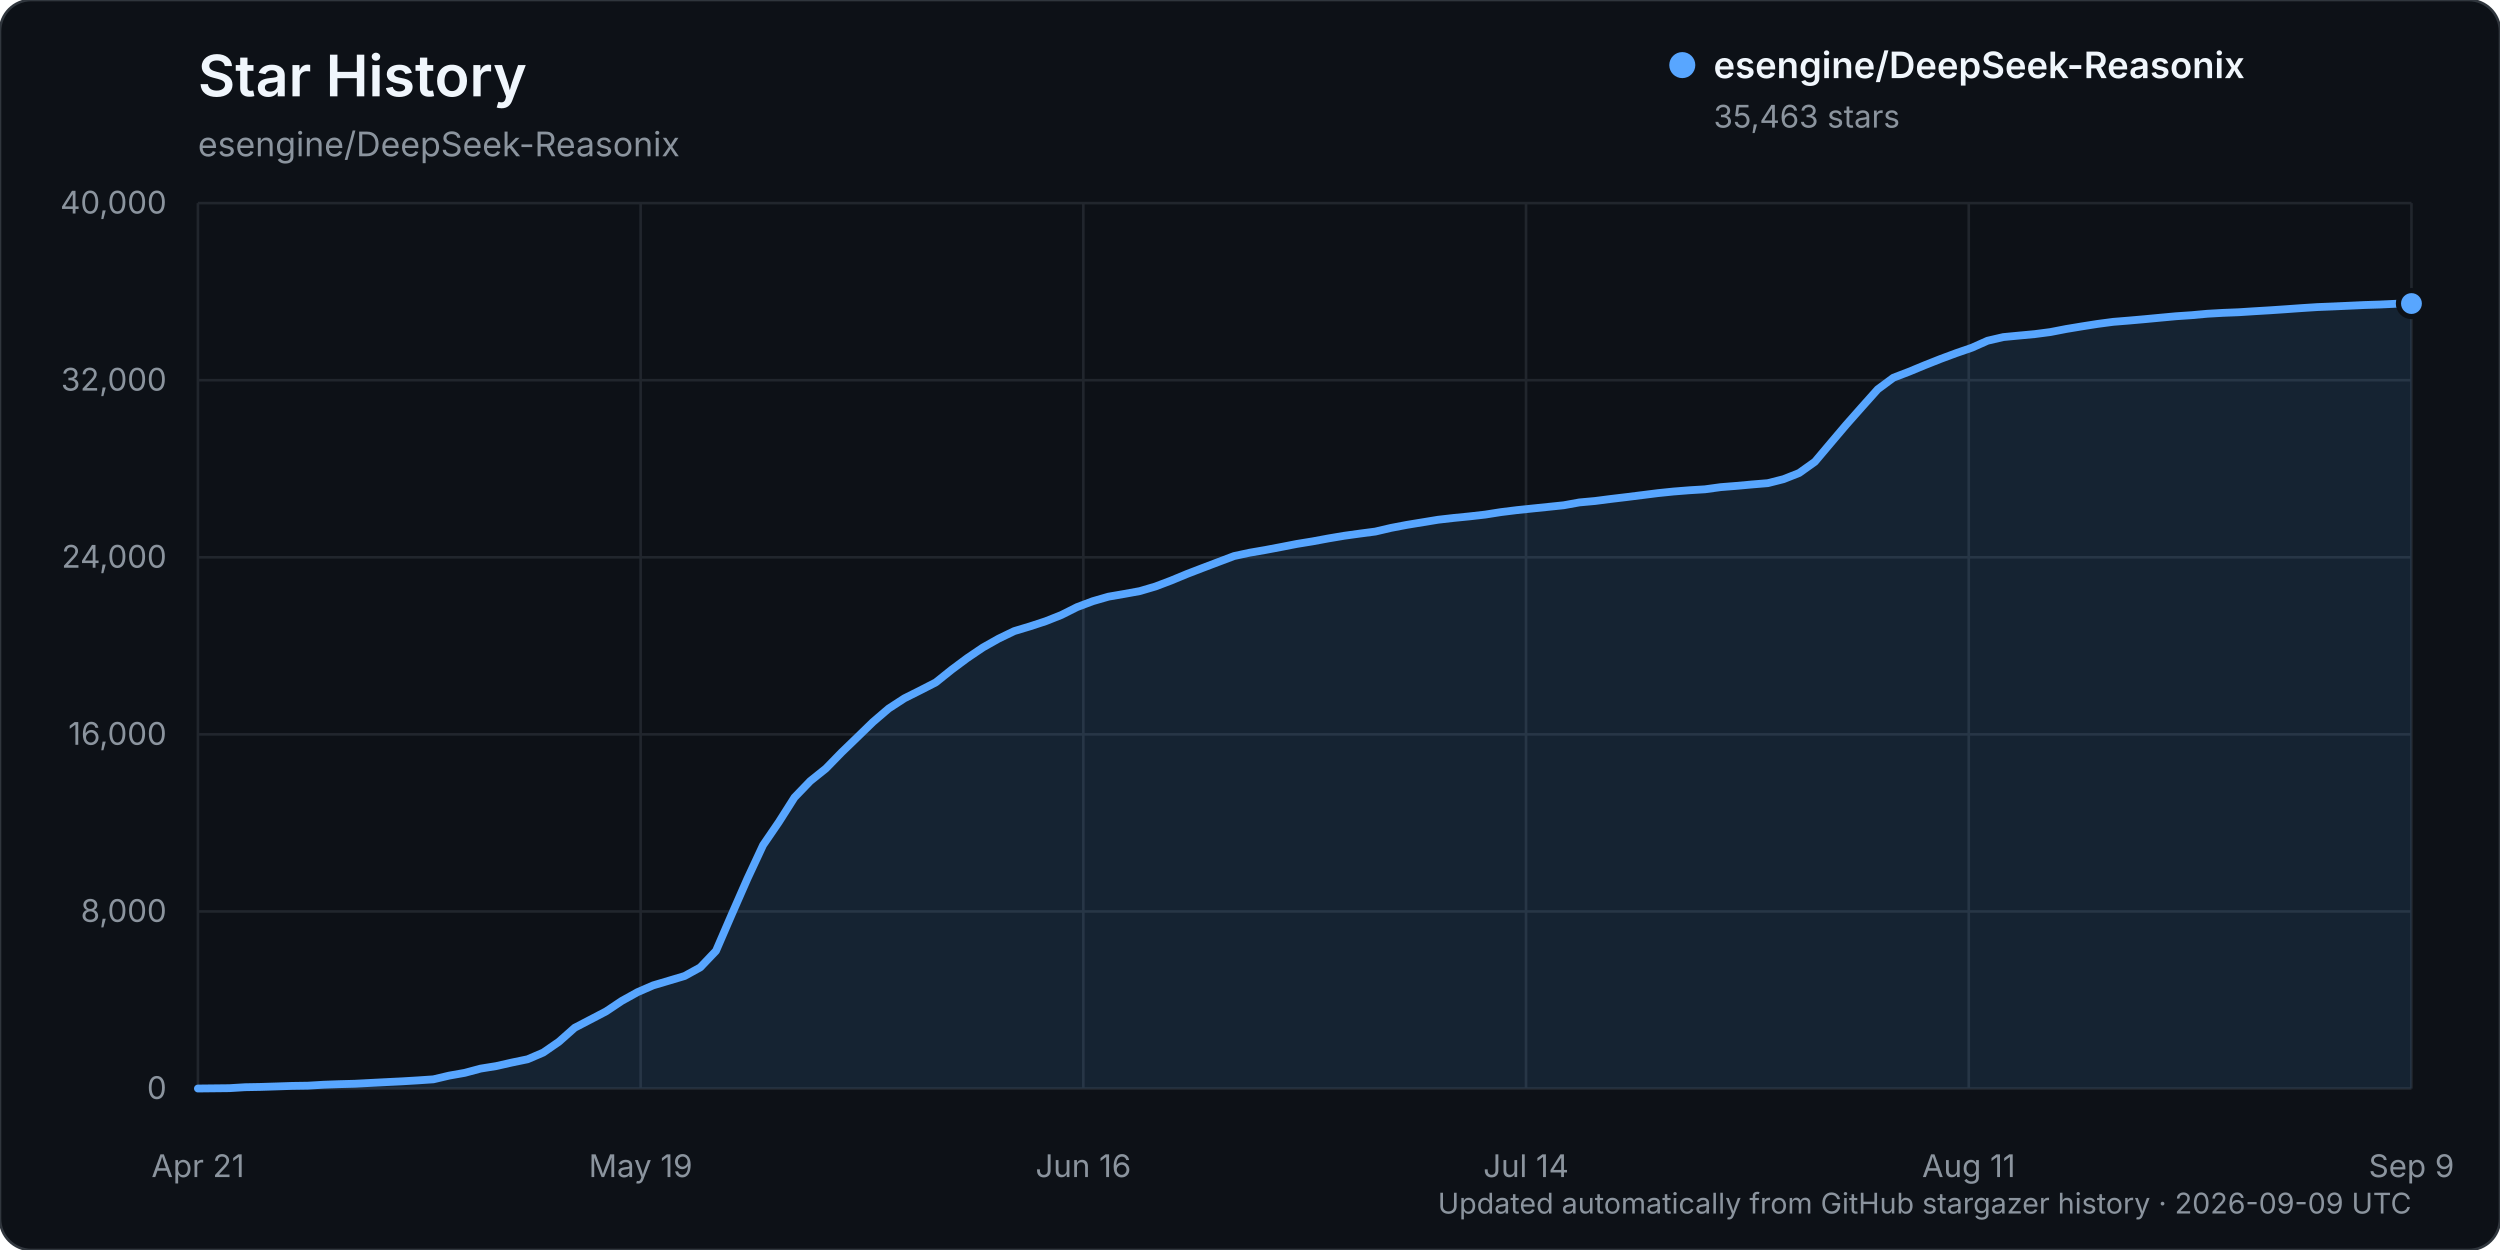
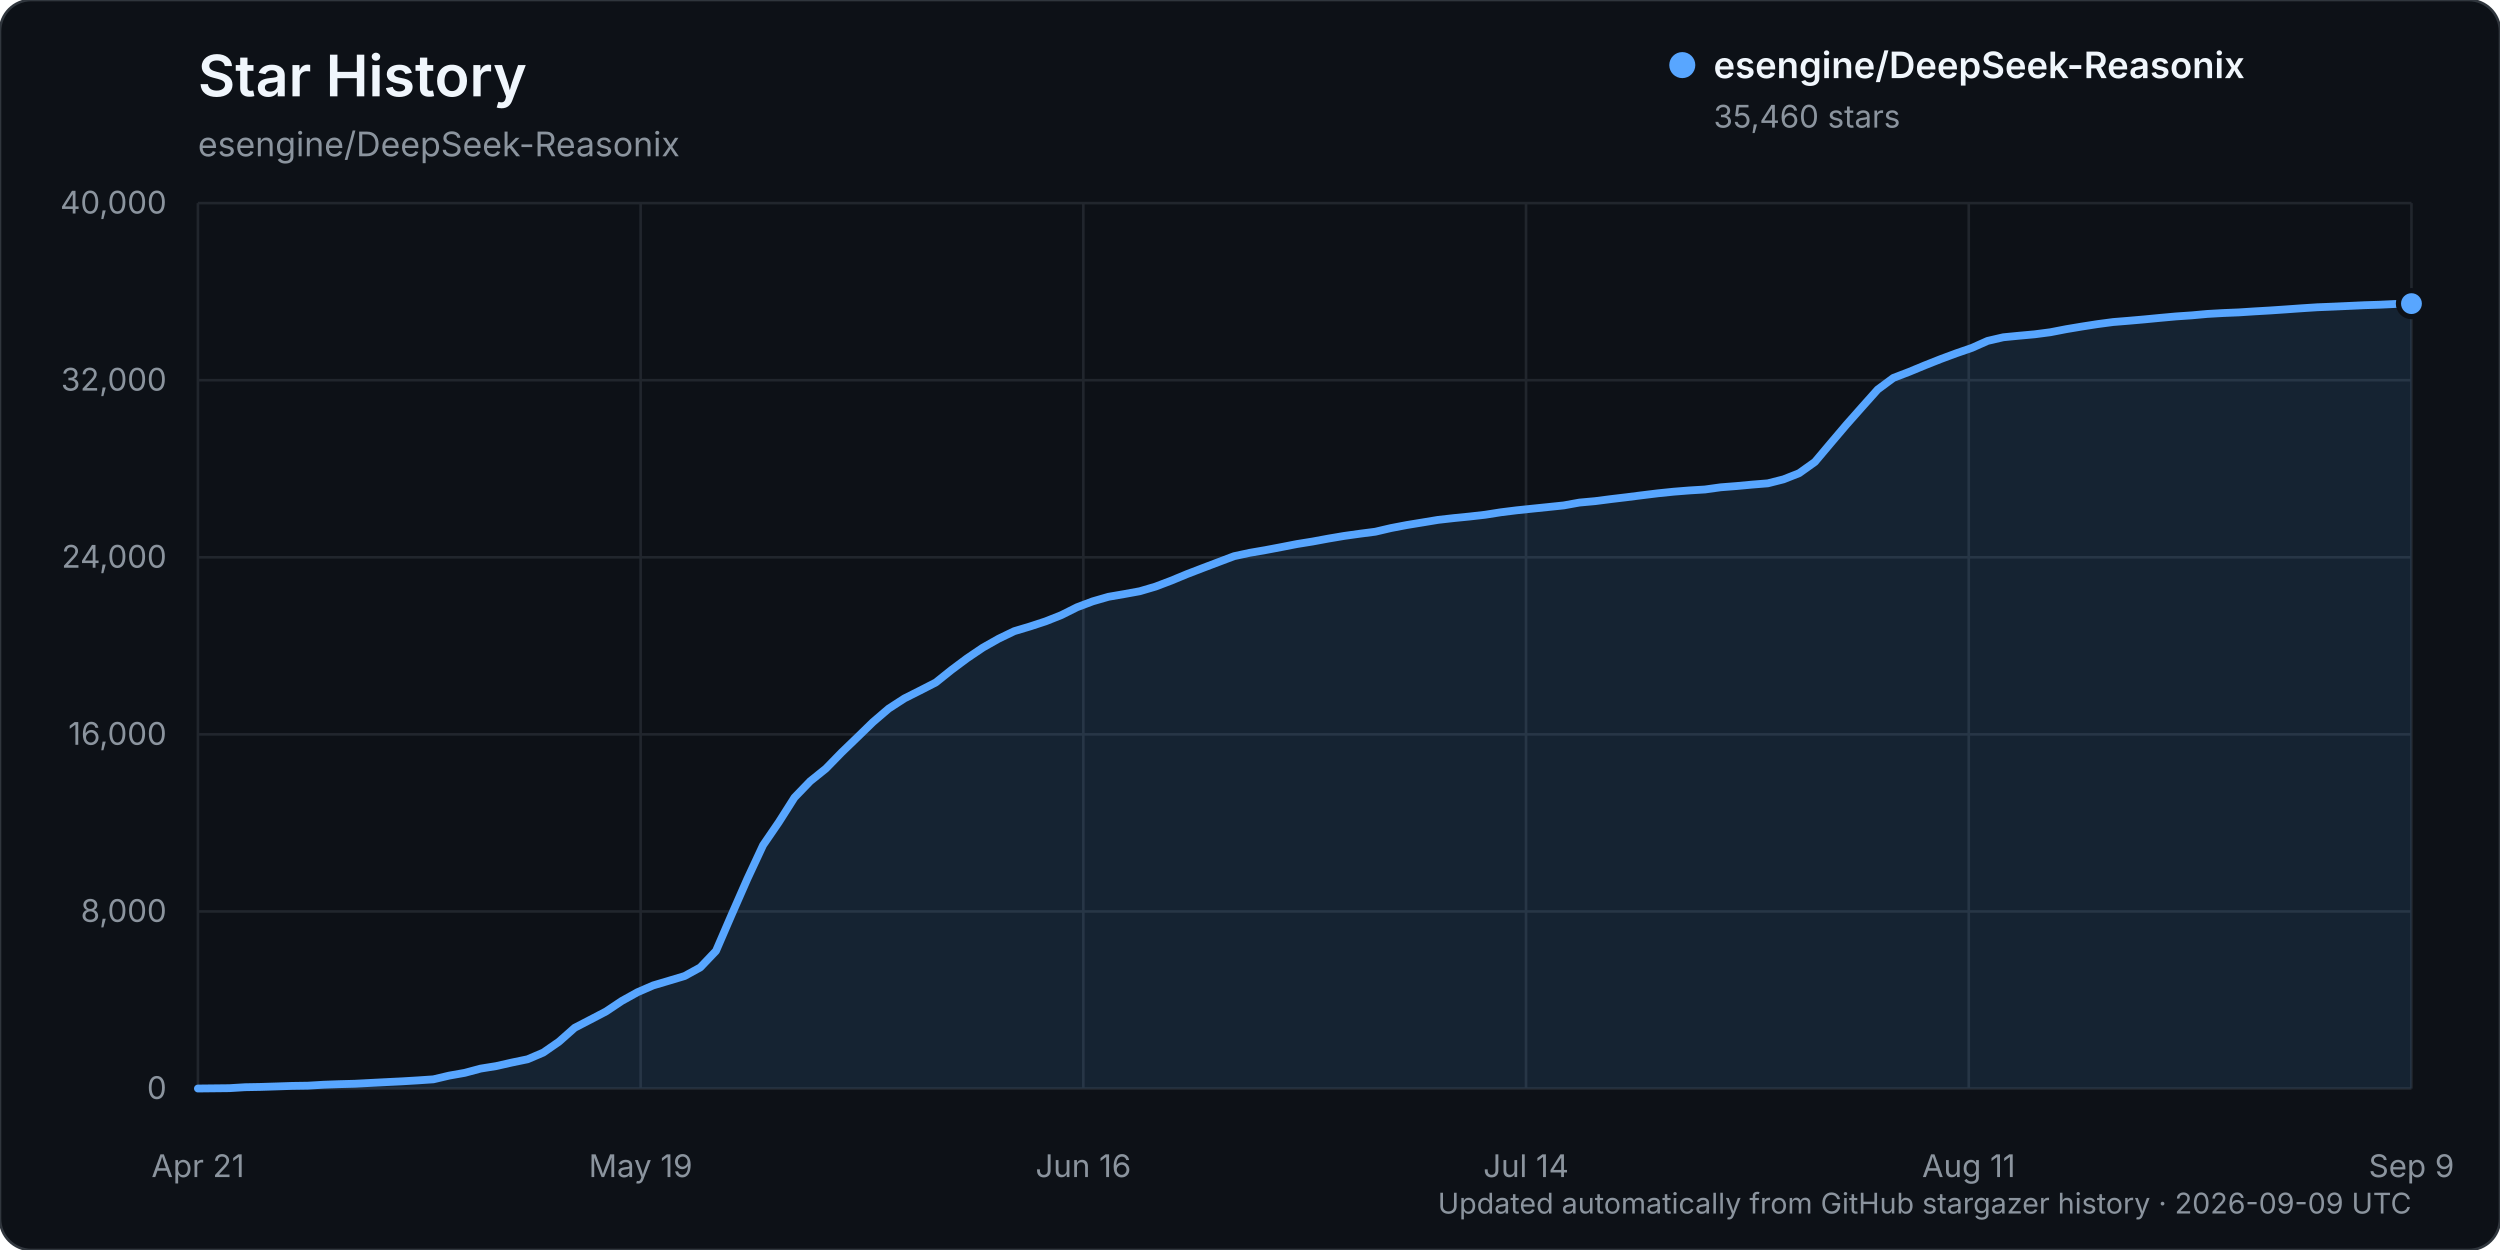
<svg xmlns="http://www.w3.org/2000/svg" width="960" height="480" viewBox="0 0 960 480" role="img" aria-labelledby="title description">
  <rect width="960" height="480" rx="12" fill="#0d1117" stroke="#30363d" />
  <text x="76" y="37" fill="#f0f6fc" font-family="-apple-system, BlinkMacSystemFont, 'Segoe UI', sans-serif" font-size="22" font-weight="600">Star History</text>
  <text x="76" y="60" fill="#8b949e" font-family="-apple-system, BlinkMacSystemFont, 'Segoe UI', sans-serif" font-size="13">esengine/DeepSeek-Reasonix</text>
  <g font-family="-apple-system, BlinkMacSystemFont, 'Segoe UI', sans-serif">
    <line x1="76" y1="418.00" x2="926" y2="418.00" stroke="#21262d" stroke-width="1" />
    <text x="64" y="422.00" text-anchor="end" fill="#8b949e" font-size="12">0</text>
    <line x1="76" y1="350.00" x2="926" y2="350.00" stroke="#21262d" stroke-width="1" />
    <text x="64" y="354.00" text-anchor="end" fill="#8b949e" font-size="12">8,000</text>
    <line x1="76" y1="282.00" x2="926" y2="282.00" stroke="#21262d" stroke-width="1" />
    <text x="64" y="286.00" text-anchor="end" fill="#8b949e" font-size="12">16,000</text>
    <line x1="76" y1="214.00" x2="926" y2="214.00" stroke="#21262d" stroke-width="1" />
    <text x="64" y="218.00" text-anchor="end" fill="#8b949e" font-size="12">24,000</text>
    <line x1="76" y1="146.00" x2="926" y2="146.00" stroke="#21262d" stroke-width="1" />
    <text x="64" y="150.00" text-anchor="end" fill="#8b949e" font-size="12">32,000</text>
    <line x1="76" y1="78.00" x2="926" y2="78.00" stroke="#21262d" stroke-width="1" />
    <text x="64" y="82.00" text-anchor="end" fill="#8b949e" font-size="12">40,000</text>
    <line x1="76.00" y1="78" x2="76.00" y2="418" stroke="#21262d" stroke-width="1" />
    <text x="76.00" y="452" text-anchor="middle" fill="#8b949e" font-size="12">Apr 21</text>
    <line x1="246.00" y1="78" x2="246.00" y2="418" stroke="#21262d" stroke-width="1" />
    <text x="246.00" y="452" text-anchor="middle" fill="#8b949e" font-size="12">May 19</text>
    <line x1="416.00" y1="78" x2="416.00" y2="418" stroke="#21262d" stroke-width="1" />
    <text x="416.00" y="452" text-anchor="middle" fill="#8b949e" font-size="12">Jun 16</text>
    <line x1="586.00" y1="78" x2="586.00" y2="418" stroke="#21262d" stroke-width="1" />
    <text x="586.00" y="452" text-anchor="middle" fill="#8b949e" font-size="12">Jul 14</text>
    <line x1="756.00" y1="78" x2="756.00" y2="418" stroke="#21262d" stroke-width="1" />
    <text x="756.00" y="452" text-anchor="middle" fill="#8b949e" font-size="12">Aug 11</text>
    <line x1="926.00" y1="78" x2="926.00" y2="418" stroke="#21262d" stroke-width="1" />
    <text x="926.00" y="452" text-anchor="middle" fill="#8b949e" font-size="12">Sep 9</text>
-     <path d="M76.00,417.99 L88.06,417.86 L94.09,417.49 L100.11,417.38 L106.14,417.19 L112.17,416.99 L118.20,416.90 L124.23,416.54 L130.26,416.32 L136.28,416.16 L142.31,415.84 L148.34,415.53 L154.37,415.23 L160.40,414.87 L166.43,414.46 L172.45,413.04 L178.48,411.97 L184.51,410.35 L190.54,409.38 L196.57,408.01 L202.60,406.76 L208.62,404.18 L214.65,400.01 L220.68,394.66 L226.71,391.52 L232.74,388.37 L238.77,384.34 L244.79,381.00 L250.82,378.38 L256.85,376.59 L262.88,374.79 L268.91,371.47 L274.94,365.14 L280.96,351.21 L286.99,337.46 L293.02,324.53 L299.05,315.72 L305.08,306.22 L311.11,299.95 L317.13,295.12 L323.16,288.93 L329.19,283.11 L335.22,277.25 L341.25,272.08 L347.28,268.16 L353.30,265.14 L359.33,262.05 L365.36,257.22 L371.39,252.73 L377.42,248.65 L383.45,245.25 L389.48,242.34 L395.50,240.53 L401.53,238.55 L407.56,236.16 L413.59,233.13 L419.62,230.86 L425.65,229.12 L431.67,228.08 L437.70,226.98 L443.73,225.20 L449.76,222.91 L455.79,220.41 L461.82,218.09 L467.84,215.81 L473.87,213.53 L479.90,212.23 L485.93,211.19 L491.96,210.05 L497.99,208.87 L504.01,207.89 L510.04,206.77 L516.07,205.75 L522.10,204.91 L528.13,204.12 L534.16,202.71 L540.18,201.56 L546.21,200.57 L552.24,199.58 L558.27,198.89 L564.30,198.29 L570.33,197.60 L576.35,196.65 L582.38,195.90 L588.41,195.27 L594.44,194.65 L600.47,194.02 L606.50,192.93 L612.52,192.38 L618.55,191.60 L624.58,190.88 L630.61,190.12 L636.64,189.36 L642.67,188.74 L648.70,188.26 L654.72,187.89 L660.75,187.06 L666.78,186.58 L672.81,186.03 L678.84,185.53 L684.87,184.00 L690.89,181.62 L696.92,177.32 L702.95,170.17 L708.98,163.06 L715.01,156.25 L721.04,149.50 L727.06,145.04 L733.09,142.73 L739.12,140.23 L745.15,137.84 L751.18,135.60 L757.21,133.52 L763.23,130.84 L769.26,129.44 L775.29,128.86 L781.32,128.30 L787.35,127.51 L793.38,126.34 L799.40,125.34 L805.43,124.39 L811.46,123.59 L817.49,123.10 L823.52,122.57 L829.55,122.00 L835.57,121.44 L841.60,121.03 L847.63,120.48 L853.66,120.14 L859.69,119.90 L865.72,119.51 L871.74,119.15 L877.77,118.74 L883.80,118.31 L889.83,117.92 L895.86,117.68 L901.89,117.41 L907.91,117.13 L913.94,116.94 L919.97,116.65 L926.00,116.56 L926.00,418.00 L76.00,418.00 Z" fill="#58a6ff" opacity="0.12" />
-     <path d="M76.00,417.99 L88.06,417.86 L94.09,417.49 L100.11,417.38 L106.14,417.19 L112.17,416.99 L118.20,416.90 L124.23,416.54 L130.26,416.32 L136.28,416.16 L142.31,415.84 L148.34,415.53 L154.37,415.23 L160.40,414.87 L166.43,414.46 L172.45,413.04 L178.48,411.97 L184.51,410.35 L190.54,409.38 L196.57,408.01 L202.60,406.76 L208.62,404.18 L214.65,400.01 L220.68,394.66 L226.71,391.52 L232.74,388.37 L238.77,384.34 L244.79,381.00 L250.82,378.38 L256.85,376.59 L262.88,374.79 L268.91,371.47 L274.94,365.14 L280.96,351.21 L286.99,337.46 L293.02,324.53 L299.05,315.72 L305.08,306.22 L311.11,299.95 L317.13,295.12 L323.16,288.93 L329.19,283.11 L335.22,277.25 L341.25,272.08 L347.28,268.16 L353.30,265.14 L359.33,262.05 L365.36,257.22 L371.39,252.73 L377.42,248.65 L383.45,245.25 L389.48,242.34 L395.50,240.53 L401.53,238.55 L407.56,236.16 L413.59,233.13 L419.62,230.86 L425.65,229.12 L431.67,228.08 L437.70,226.98 L443.73,225.20 L449.76,222.91 L455.79,220.41 L461.82,218.09 L467.84,215.81 L473.87,213.53 L479.90,212.23 L485.93,211.19 L491.96,210.05 L497.99,208.87 L504.01,207.89 L510.04,206.77 L516.07,205.75 L522.10,204.91 L528.13,204.12 L534.16,202.71 L540.18,201.56 L546.21,200.57 L552.24,199.58 L558.27,198.89 L564.30,198.29 L570.33,197.60 L576.35,196.65 L582.38,195.90 L588.41,195.27 L594.44,194.65 L600.47,194.02 L606.50,192.93 L612.52,192.38 L618.55,191.60 L624.58,190.88 L630.61,190.12 L636.64,189.36 L642.67,188.74 L648.70,188.26 L654.72,187.89 L660.75,187.06 L666.78,186.58 L672.81,186.03 L678.84,185.53 L684.87,184.00 L690.89,181.62 L696.92,177.32 L702.95,170.17 L708.98,163.06 L715.01,156.25 L721.04,149.50 L727.06,145.04 L733.09,142.73 L739.12,140.23 L745.15,137.84 L751.18,135.60 L757.21,133.52 L763.23,130.84 L769.26,129.44 L775.29,128.86 L781.32,128.30 L787.35,127.51 L793.38,126.34 L799.40,125.34 L805.43,124.39 L811.46,123.59 L817.49,123.10 L823.52,122.57 L829.55,122.00 L835.57,121.44 L841.60,121.03 L847.63,120.48 L853.66,120.14 L859.69,119.90 L865.72,119.51 L871.74,119.15 L877.77,118.74 L883.80,118.31 L889.83,117.92 L895.86,117.68 L901.89,117.41 L907.91,117.13 L913.94,116.94 L919.97,116.65 L926.00,116.56" fill="none" stroke="#58a6ff" stroke-width="3" stroke-linecap="round" stroke-linejoin="round" />
-     <circle cx="926.00" cy="116.56" r="5" fill="#58a6ff" stroke="#0d1117" stroke-width="2" />
+     <path d="M76.00,417.99 L88.06,417.86 L94.09,417.49 L100.11,417.38 L106.14,417.19 L112.17,416.99 L118.20,416.90 L124.23,416.54 L130.26,416.32 L136.28,416.16 L142.31,415.84 L148.34,415.53 L154.37,415.23 L160.40,414.87 L166.43,414.46 L172.45,413.04 L178.48,411.97 L184.51,410.35 L190.54,409.38 L196.57,408.01 L202.60,406.76 L208.62,404.19 L214.65,400.01 L220.68,394.67 L226.71,391.54 L232.74,388.39 L238.77,384.36 L244.79,381.02 L250.82,378.40 L256.85,376.61 L262.88,374.80 L268.91,371.49 L274.94,365.16 L280.96,351.22 L286.99,337.48 L293.02,324.55 L299.05,315.75 L305.08,306.25 L311.11,299.99 L317.13,295.15 L323.16,288.96 L329.19,283.15 L335.22,277.28 L341.25,272.11 L347.28,268.20 L353.30,265.17 L359.33,262.08 L365.36,257.26 L371.39,252.76 L377.42,248.69 L383.45,245.28 L389.48,242.37 L395.50,240.57 L401.53,238.59 L407.56,236.20 L413.59,233.18 L419.62,230.91 L425.65,229.17 L431.67,228.13 L437.70,227.03 L443.73,225.25 L449.76,222.96 L455.79,220.46 L461.82,218.14 L467.84,215.86 L473.87,213.58 L479.90,212.28 L485.93,211.24 L491.96,210.10 L497.99,208.92 L504.01,207.95 L510.04,206.83 L516.07,205.81 L522.10,204.96 L528.13,204.18 L534.16,202.77 L540.18,201.62 L546.21,200.63 L552.24,199.63 L558.27,198.95 L564.30,198.35 L570.33,197.66 L576.35,196.71 L582.38,195.96 L588.41,195.33 L594.44,194.71 L600.47,194.08 L606.50,192.99 L612.52,192.44 L618.55,191.66 L624.58,190.94 L630.61,190.17 L636.64,189.43 L642.67,188.81 L648.70,188.33 L654.72,187.96 L660.75,187.12 L666.78,186.65 L672.81,186.09 L678.84,185.60 L684.87,184.07 L690.89,181.69 L696.92,177.39 L702.95,170.23 L708.98,163.13 L715.01,156.32 L721.04,149.57 L727.06,145.11 L733.09,142.80 L739.12,140.30 L745.15,137.91 L751.18,135.67 L757.21,133.59 L763.23,130.91 L769.26,129.51 L775.29,128.92 L781.32,128.37 L787.35,127.58 L793.38,126.41 L799.40,125.40 L805.43,124.46 L811.46,123.66 L817.49,123.17 L823.52,122.64 L829.55,122.06 L835.57,121.51 L841.60,121.10 L847.63,120.55 L853.66,120.21 L859.69,119.96 L865.72,119.57 L871.74,119.22 L877.77,118.81 L883.80,118.38 L889.83,117.99 L895.86,117.75 L901.89,117.48 L907.91,117.20 L913.94,117.01 L919.97,116.72 L926.00,116.59 L926.00,418.00 L76.00,418.00 Z" fill="#58a6ff" opacity="0.12" />
+     <path d="M76.00,417.99 L88.06,417.86 L94.09,417.49 L100.11,417.38 L106.14,417.19 L112.17,416.99 L118.20,416.90 L124.23,416.54 L130.26,416.32 L136.28,416.16 L142.31,415.84 L148.34,415.53 L154.37,415.23 L160.40,414.87 L166.43,414.46 L172.45,413.04 L178.48,411.97 L184.51,410.35 L190.54,409.38 L196.57,408.01 L202.60,406.76 L208.62,404.19 L214.65,400.01 L220.68,394.67 L226.71,391.54 L232.74,388.39 L238.77,384.36 L244.79,381.02 L250.82,378.40 L256.85,376.61 L262.88,374.80 L268.91,371.49 L274.94,365.16 L280.96,351.22 L286.99,337.48 L293.02,324.55 L299.05,315.75 L305.08,306.25 L311.11,299.99 L317.13,295.15 L323.16,288.96 L329.19,283.15 L335.22,277.28 L341.25,272.11 L347.28,268.20 L353.30,265.17 L359.33,262.08 L365.36,257.26 L371.39,252.76 L377.42,248.69 L383.45,245.28 L389.48,242.37 L395.50,240.57 L401.53,238.59 L407.56,236.20 L413.59,233.18 L419.62,230.91 L425.65,229.17 L431.67,228.13 L437.70,227.03 L443.73,225.25 L449.76,222.96 L455.79,220.46 L461.82,218.14 L467.84,215.86 L473.87,213.58 L479.90,212.28 L485.93,211.24 L491.96,210.10 L497.99,208.92 L504.01,207.95 L510.04,206.83 L516.07,205.81 L522.10,204.96 L528.13,204.18 L534.16,202.77 L540.18,201.62 L546.21,200.63 L552.24,199.63 L558.27,198.95 L564.30,198.35 L570.33,197.66 L576.35,196.71 L582.38,195.96 L588.41,195.33 L594.44,194.71 L600.47,194.08 L606.50,192.99 L612.52,192.44 L618.55,191.66 L624.58,190.94 L630.61,190.17 L636.64,189.43 L642.67,188.81 L648.70,188.33 L654.72,187.96 L660.75,187.12 L666.78,186.65 L672.81,186.09 L678.84,185.60 L684.87,184.07 L690.89,181.69 L696.92,177.39 L702.95,170.23 L708.98,163.13 L715.01,156.32 L721.04,149.57 L727.06,145.11 L733.09,142.80 L739.12,140.30 L745.15,137.91 L751.18,135.67 L757.21,133.59 L763.23,130.91 L769.26,129.51 L775.29,128.92 L781.32,128.37 L787.35,127.58 L793.38,126.41 L799.40,125.40 L805.43,124.46 L811.46,123.66 L817.49,123.17 L823.52,122.64 L829.55,122.06 L835.57,121.51 L841.60,121.10 L847.63,120.55 L853.66,120.21 L859.69,119.96 L865.72,119.57 L871.74,119.22 L877.77,118.81 L883.80,118.38 L889.83,117.99 L895.86,117.75 L901.89,117.48 L907.91,117.20 L913.94,117.01 L919.97,116.72 L926.00,116.59" fill="none" stroke="#58a6ff" stroke-width="3" stroke-linecap="round" stroke-linejoin="round" />
+     <circle cx="926.00" cy="116.59" r="5" fill="#58a6ff" stroke="#0d1117" stroke-width="2" />
    <g transform="translate(646, 25)">
      <circle cx="0" cy="0" r="5" fill="#58a6ff" />
      <text x="12" y="5" fill="#f0f6fc" font-size="14" font-weight="600">esengine/DeepSeek-Reasonix</text>
-       <text x="12" y="24" fill="#8b949e" font-size="12">35,463 stars</text>
+       <text x="12" y="24" fill="#8b949e" font-size="12">35,460 stars</text>
    </g>
    <text x="926" y="466" text-anchor="end" fill="#8b949e" font-size="11">Updated automatically from GitHub stargazer history · 2026-09-09 UTC</text>
  </g>
</svg>
